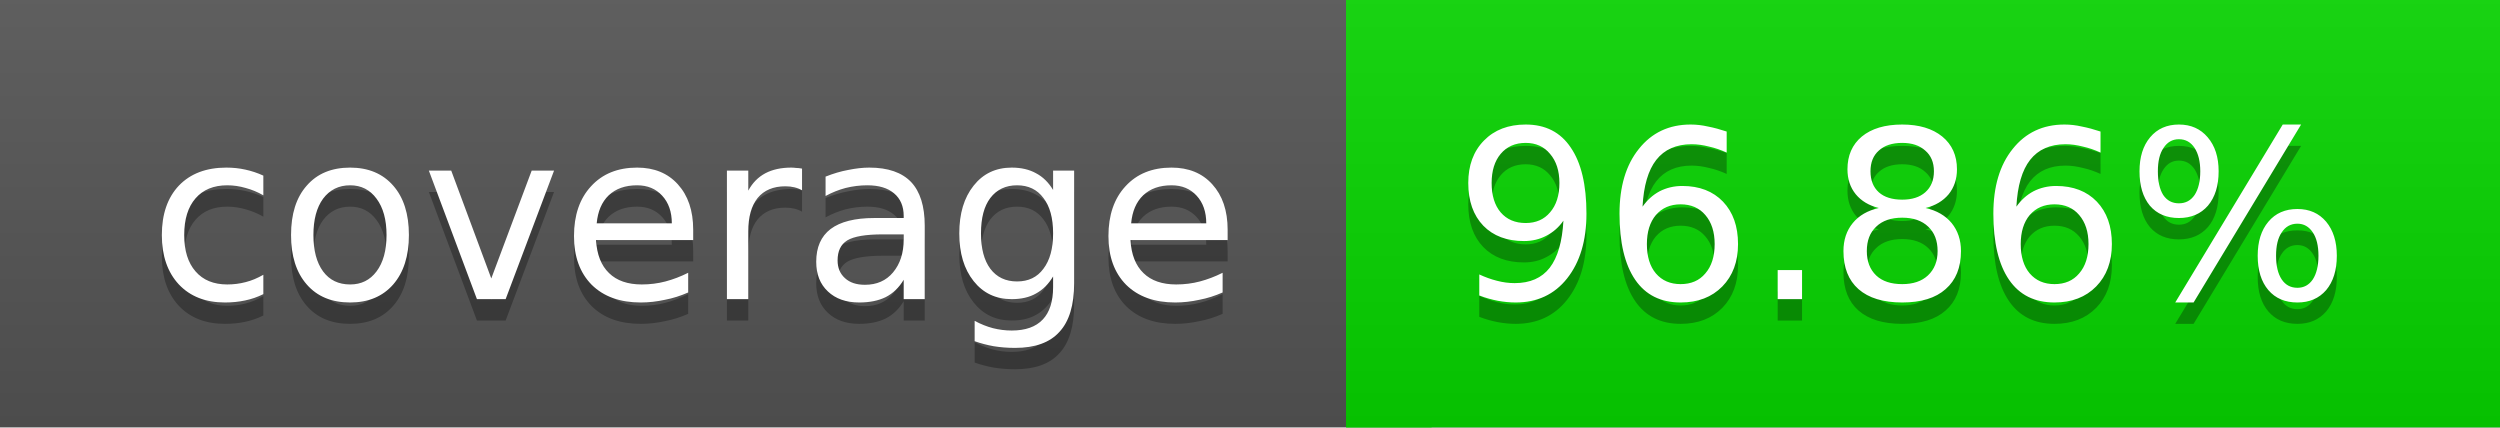
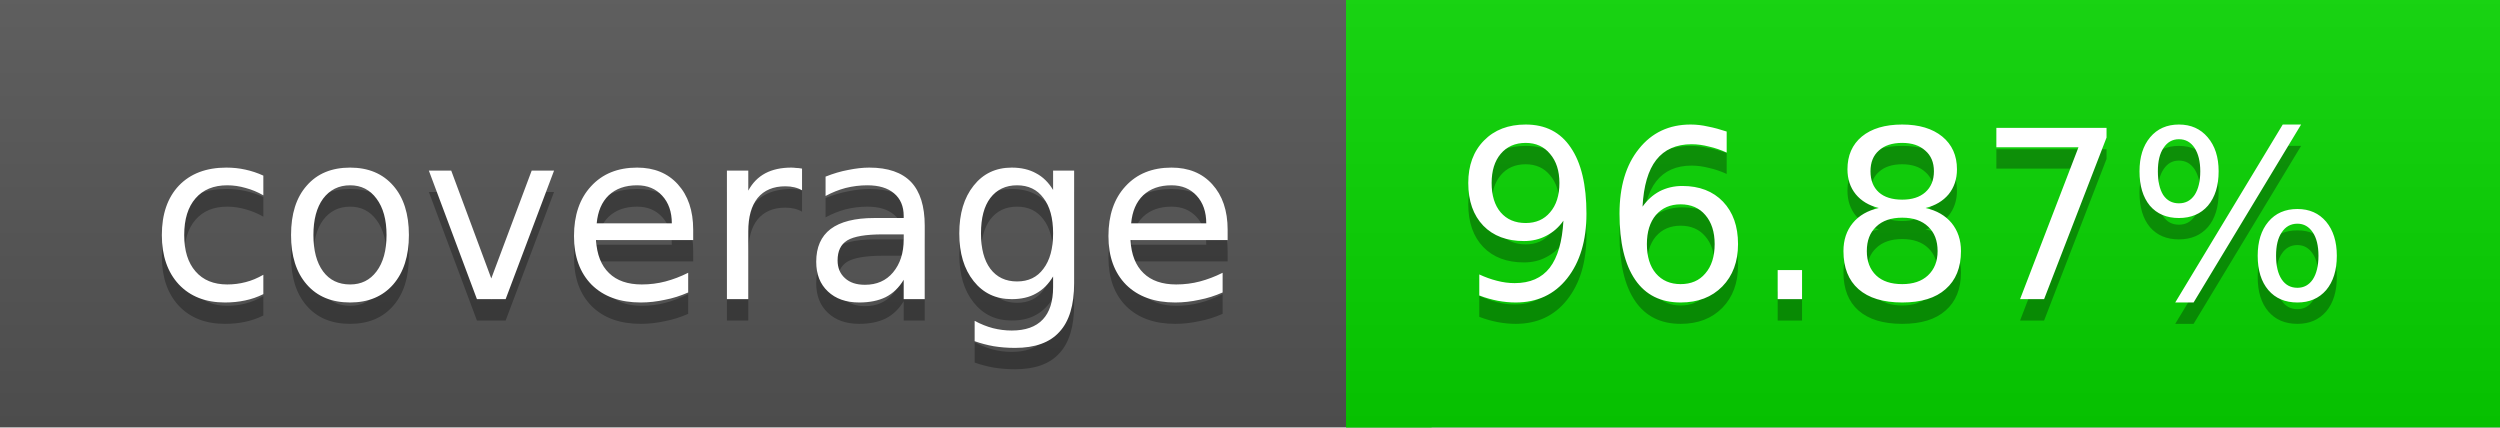
<svg xmlns="http://www.w3.org/2000/svg" width="117" height="20">
  <linearGradient id="a" x2="0" y2="100%">
    <stop offset="0" stop-color="#bbb" stop-opacity=".1" />
    <stop offset="1" stop-opacity=".1" />
  </linearGradient>
  <rect rx="0" width="117" height="20" fill="#555" />
  <rect rx="0" x="63" width="54" height="20" fill="#07d600" />
  <path fill="#07d600" d="M63 0h4v20h-4z" />
  <rect rx="0" width="117" height="20" fill="url(#a)" />
  <g fill="#fff" text-anchor="middle" font-family="DejaVu Sans,Verdana,Geneva,sans-serif" font-size="11">
    <text x="32.5" y="15" fill="#010101" fill-opacity=".3">coverage</text>
    <text x="32.5" y="14">coverage</text>
-     <text x="89" y="15" fill="#010101" fill-opacity=".3">96.86%</text>
-     <text x="89" y="14">96.86%</text>
+     <text x="89" y="15" fill="#010101" fill-opacity=".3">96.87%</text>
+     <text x="89" y="14">96.87%</text>
  </g>
</svg>
